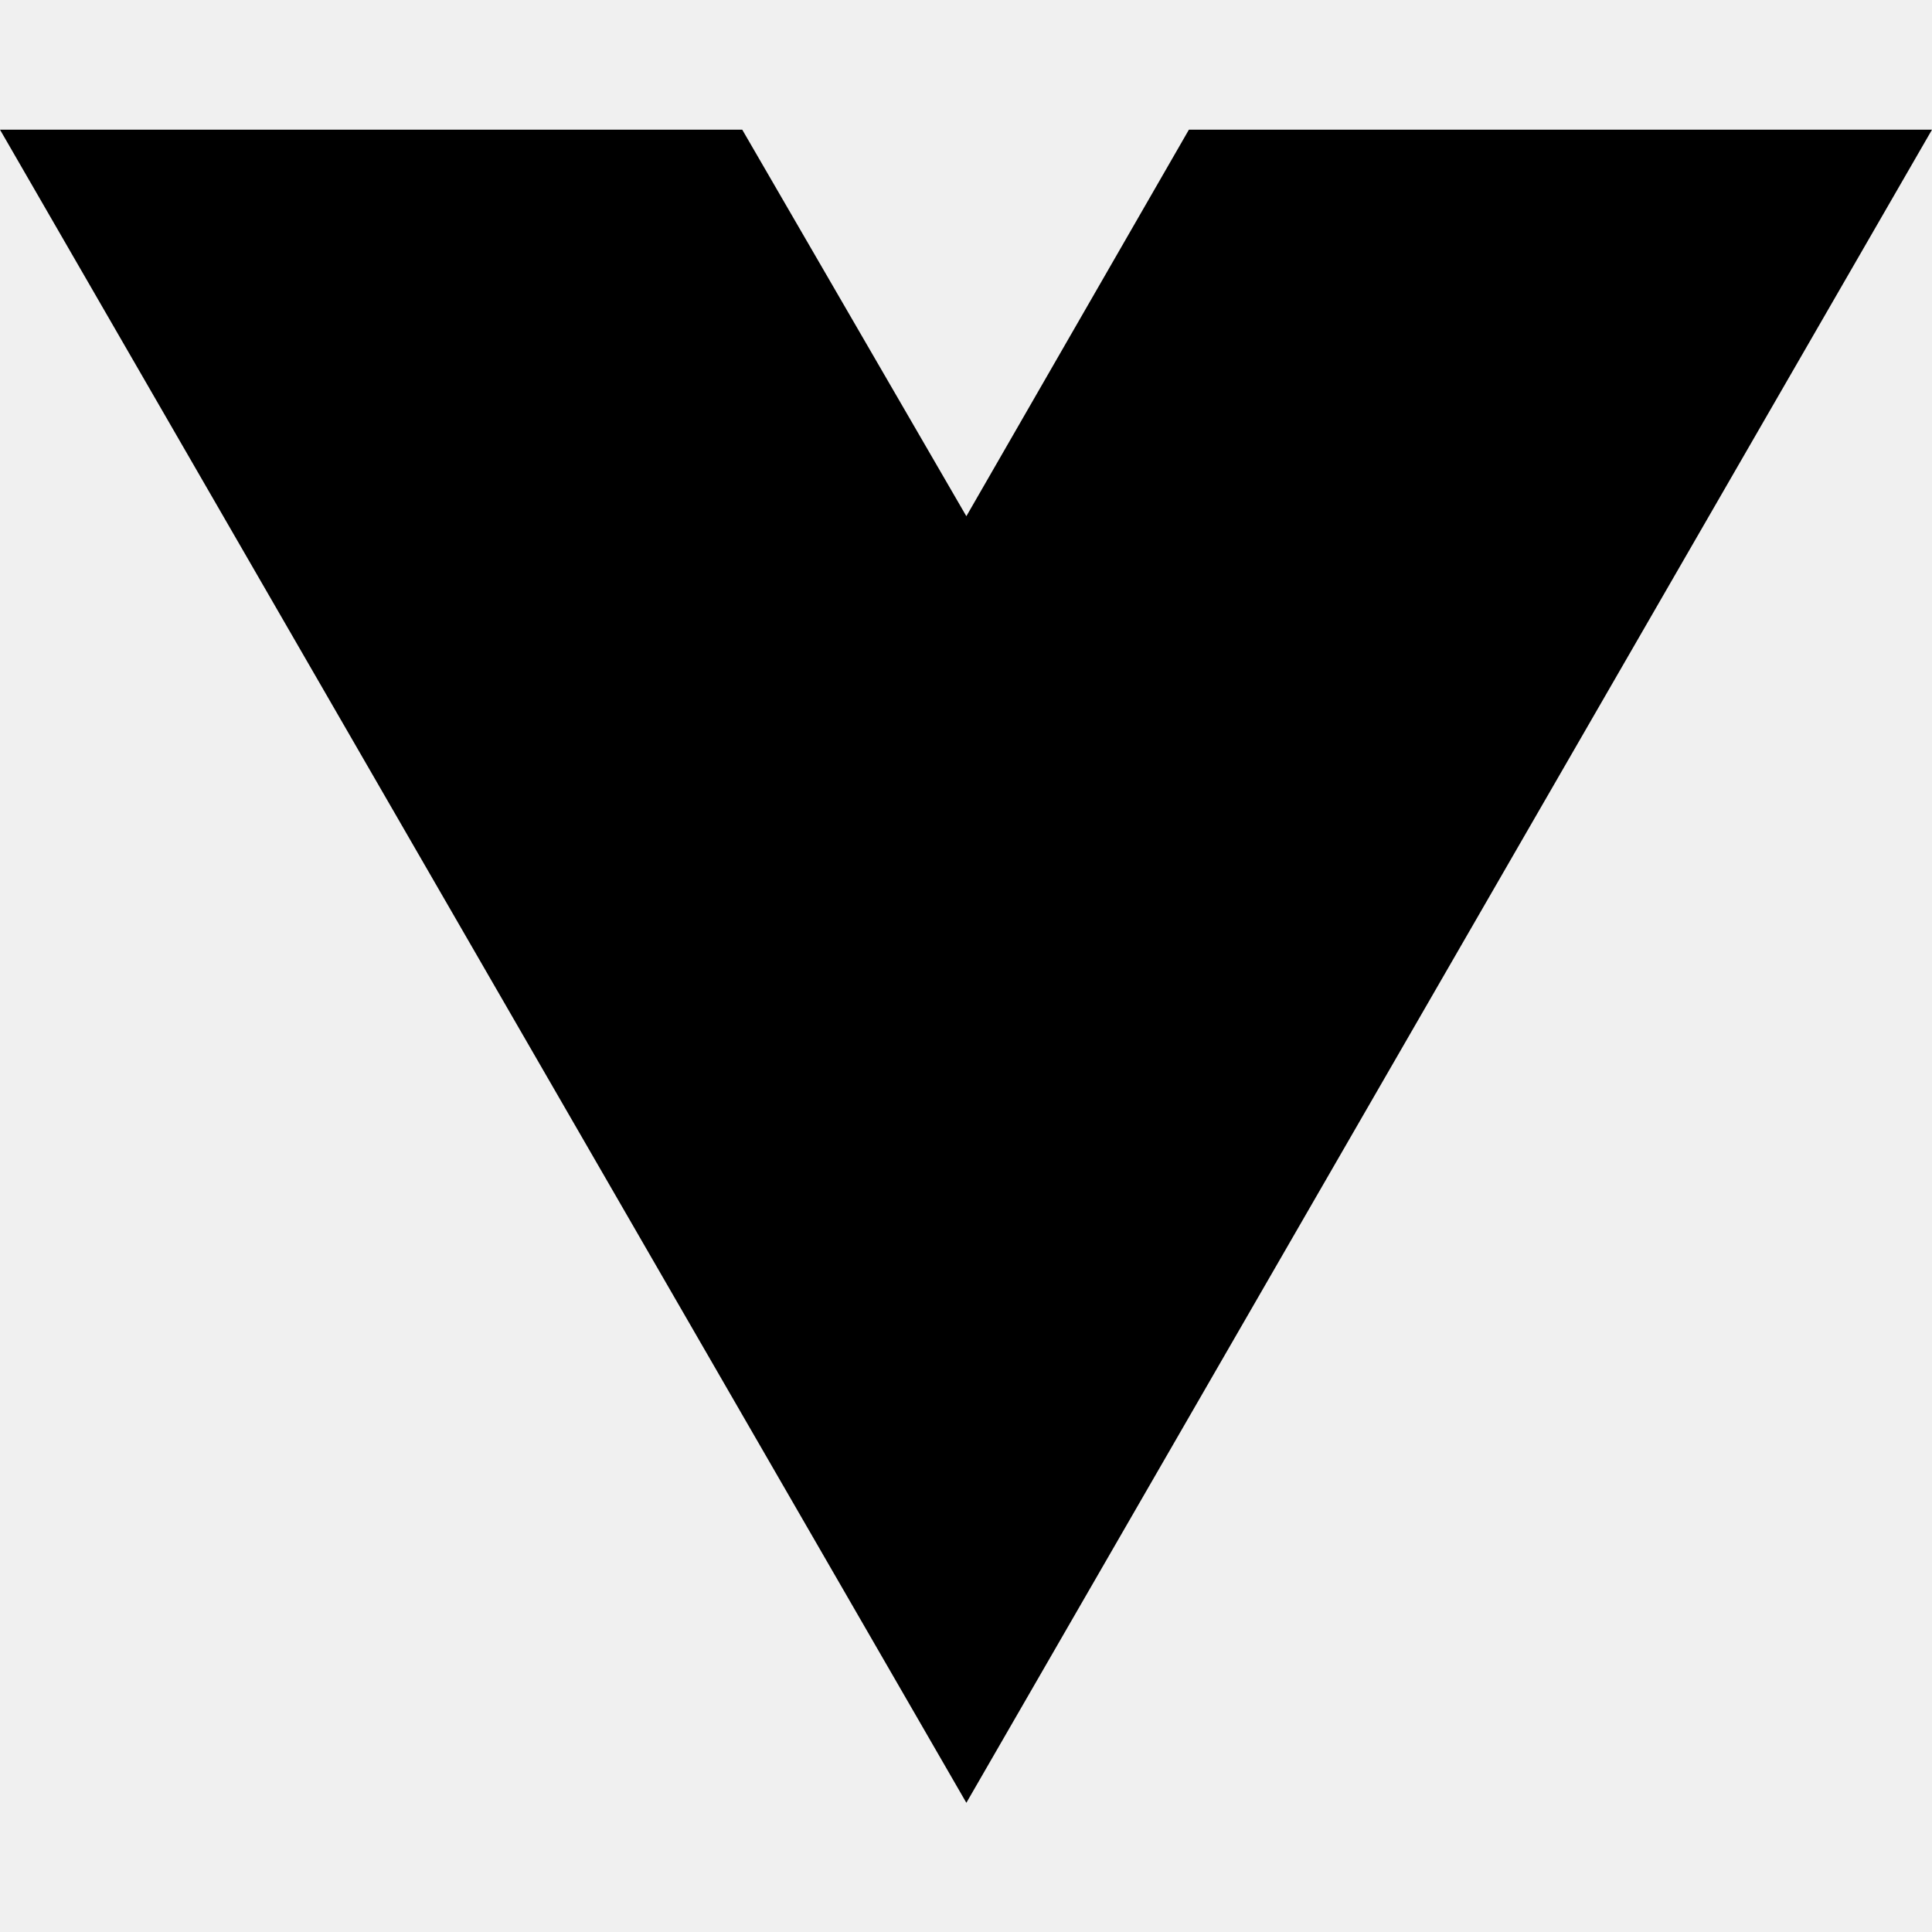
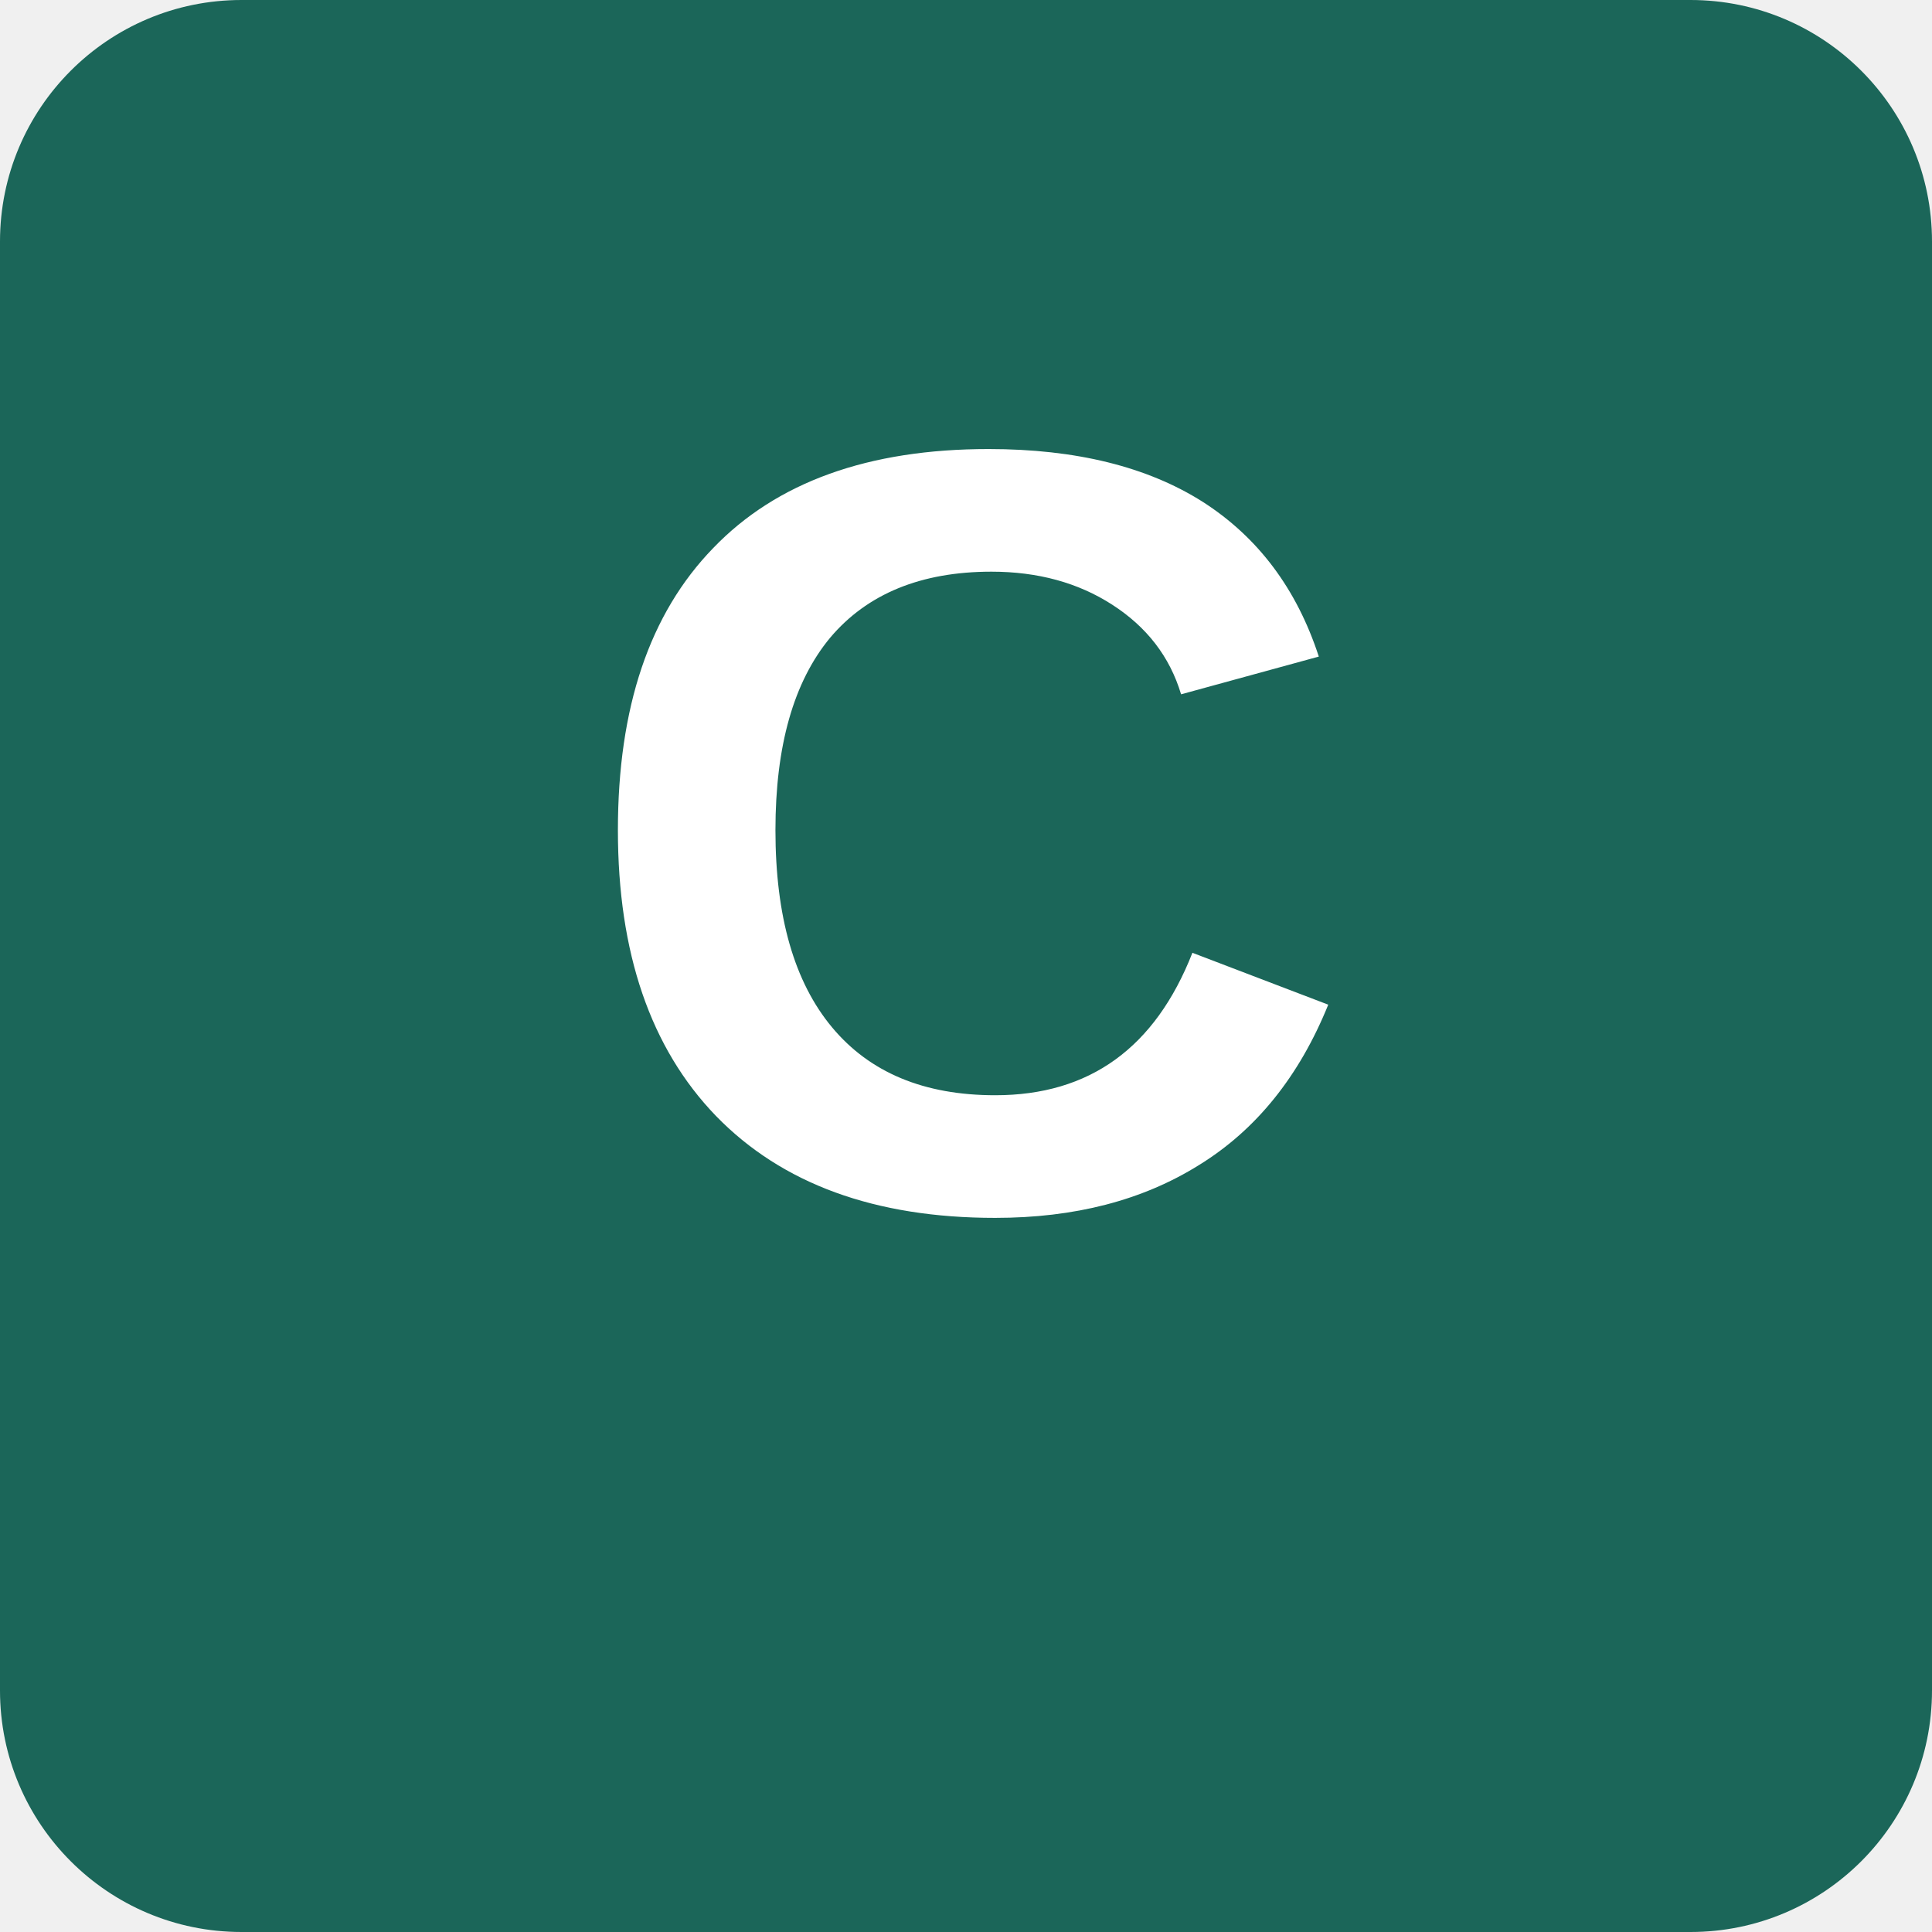
- <svg xmlns="http://www.w3.org/2000/svg" width="16" height="16" viewBox="0 0 16 16" fill="none">
-   <path d="M8.003 14.93L0 1.074H6.147L8.003 4.275L9.846 1.074H16L8.003 14.93Z" fill="black" />
+ <svg xmlns="http://www.w3.org/2000/svg" viewBox="0 0 32 32">
+   <rect width="32" height="32" rx="4" fill="#1b6659" />
+   <text x="16" y="20" font-family="Arial, sans-serif" font-size="18" font-weight="bold" text-anchor="middle" fill="white">C</text>
</svg>
